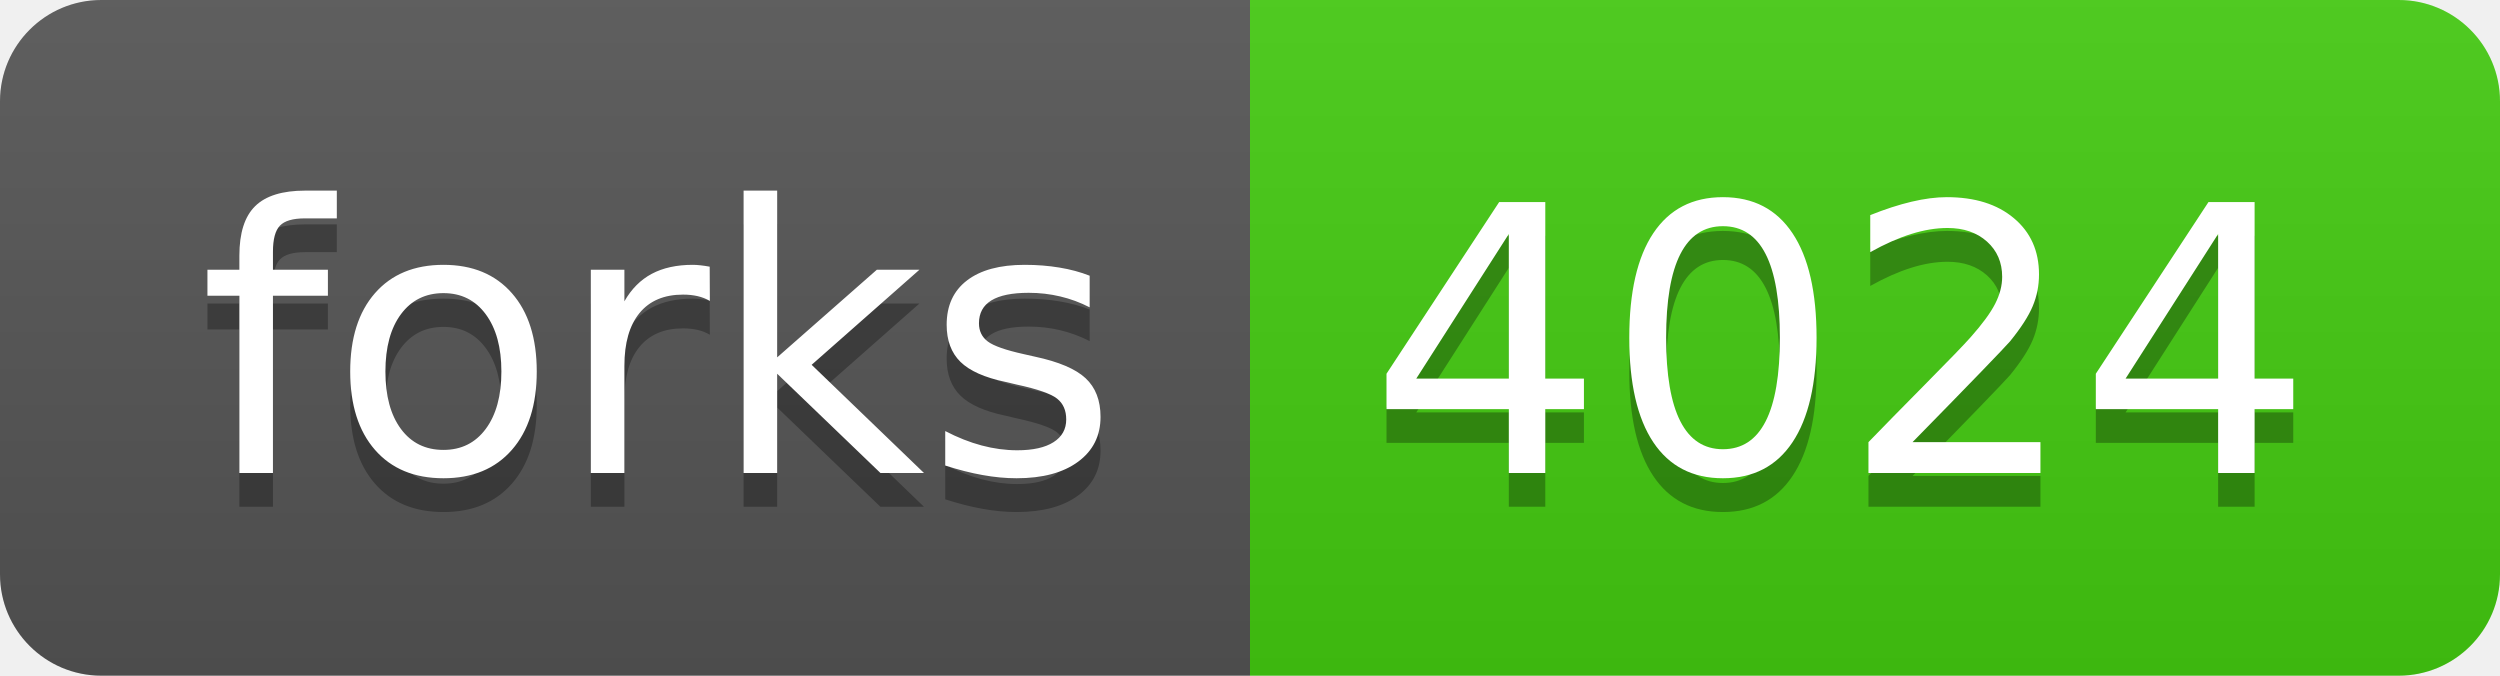
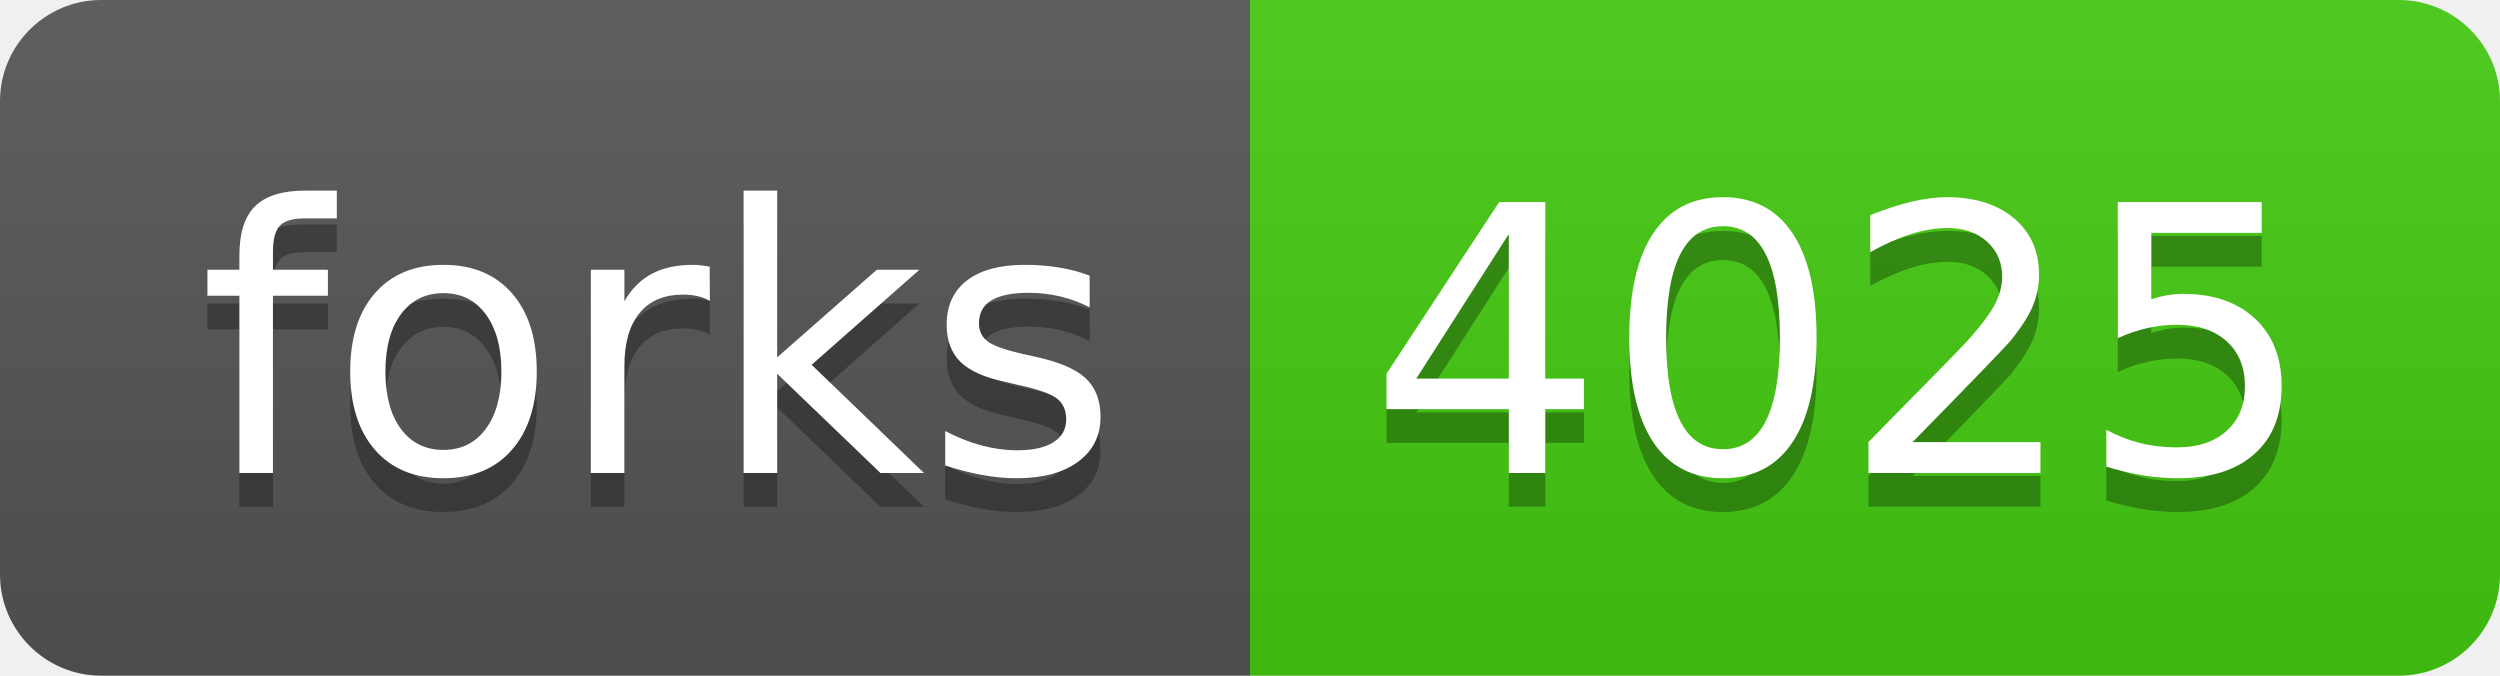
- <svg xmlns="http://www.w3.org/2000/svg" width="74" height="20" role="img" aria-label="forks: 4024">
+ <svg xmlns="http://www.w3.org/2000/svg" width="74" height="20" role="img" aria-label="forks: 4025">
  <linearGradient id="s" x2="0" y2="100%">
    <stop offset="0" stop-color="#bbb" stop-opacity=".1" />
    <stop offset="1" stop-opacity=".1" />
  </linearGradient>
  <clipPath id="r">
    <rect width="74" height="20" rx="3" fill="#fff" />
  </clipPath>
  <g clip-path="url(#r)">
    <rect width="37" height="20" fill="#555" />
    <rect x="37" width="37" height="20" fill="#4c1" />
    <rect width="74" height="20" fill="url(#s)" />
  </g>
  <g fill="#fff" text-anchor="middle" font-family="Verdana,Geneva,DejaVu Sans,sans-serif" text-rendering="geometricPrecision" font-size="110">
    <text aria-hidden="true" x="195" y="150" fill="#010101" fill-opacity=".3" transform="scale(.1)" textLength="270">forks</text>
    <text x="195" y="140" transform="scale(.1)" fill="#fff" textLength="270">forks</text>
-     <text aria-hidden="true" x="545" y="150" fill="#010101" fill-opacity=".3" transform="scale(.1)" textLength="270">4024</text>
-     <text x="545" y="140" transform="scale(.1)" fill="#fff" textLength="270">4024</text>
+     <text aria-hidden="true" x="545" y="150" fill="#010101" fill-opacity=".3" transform="scale(.1)" textLength="270">4025</text>
+     <text x="545" y="140" transform="scale(.1)" fill="#fff" textLength="270">4025</text>
  </g>
</svg>
